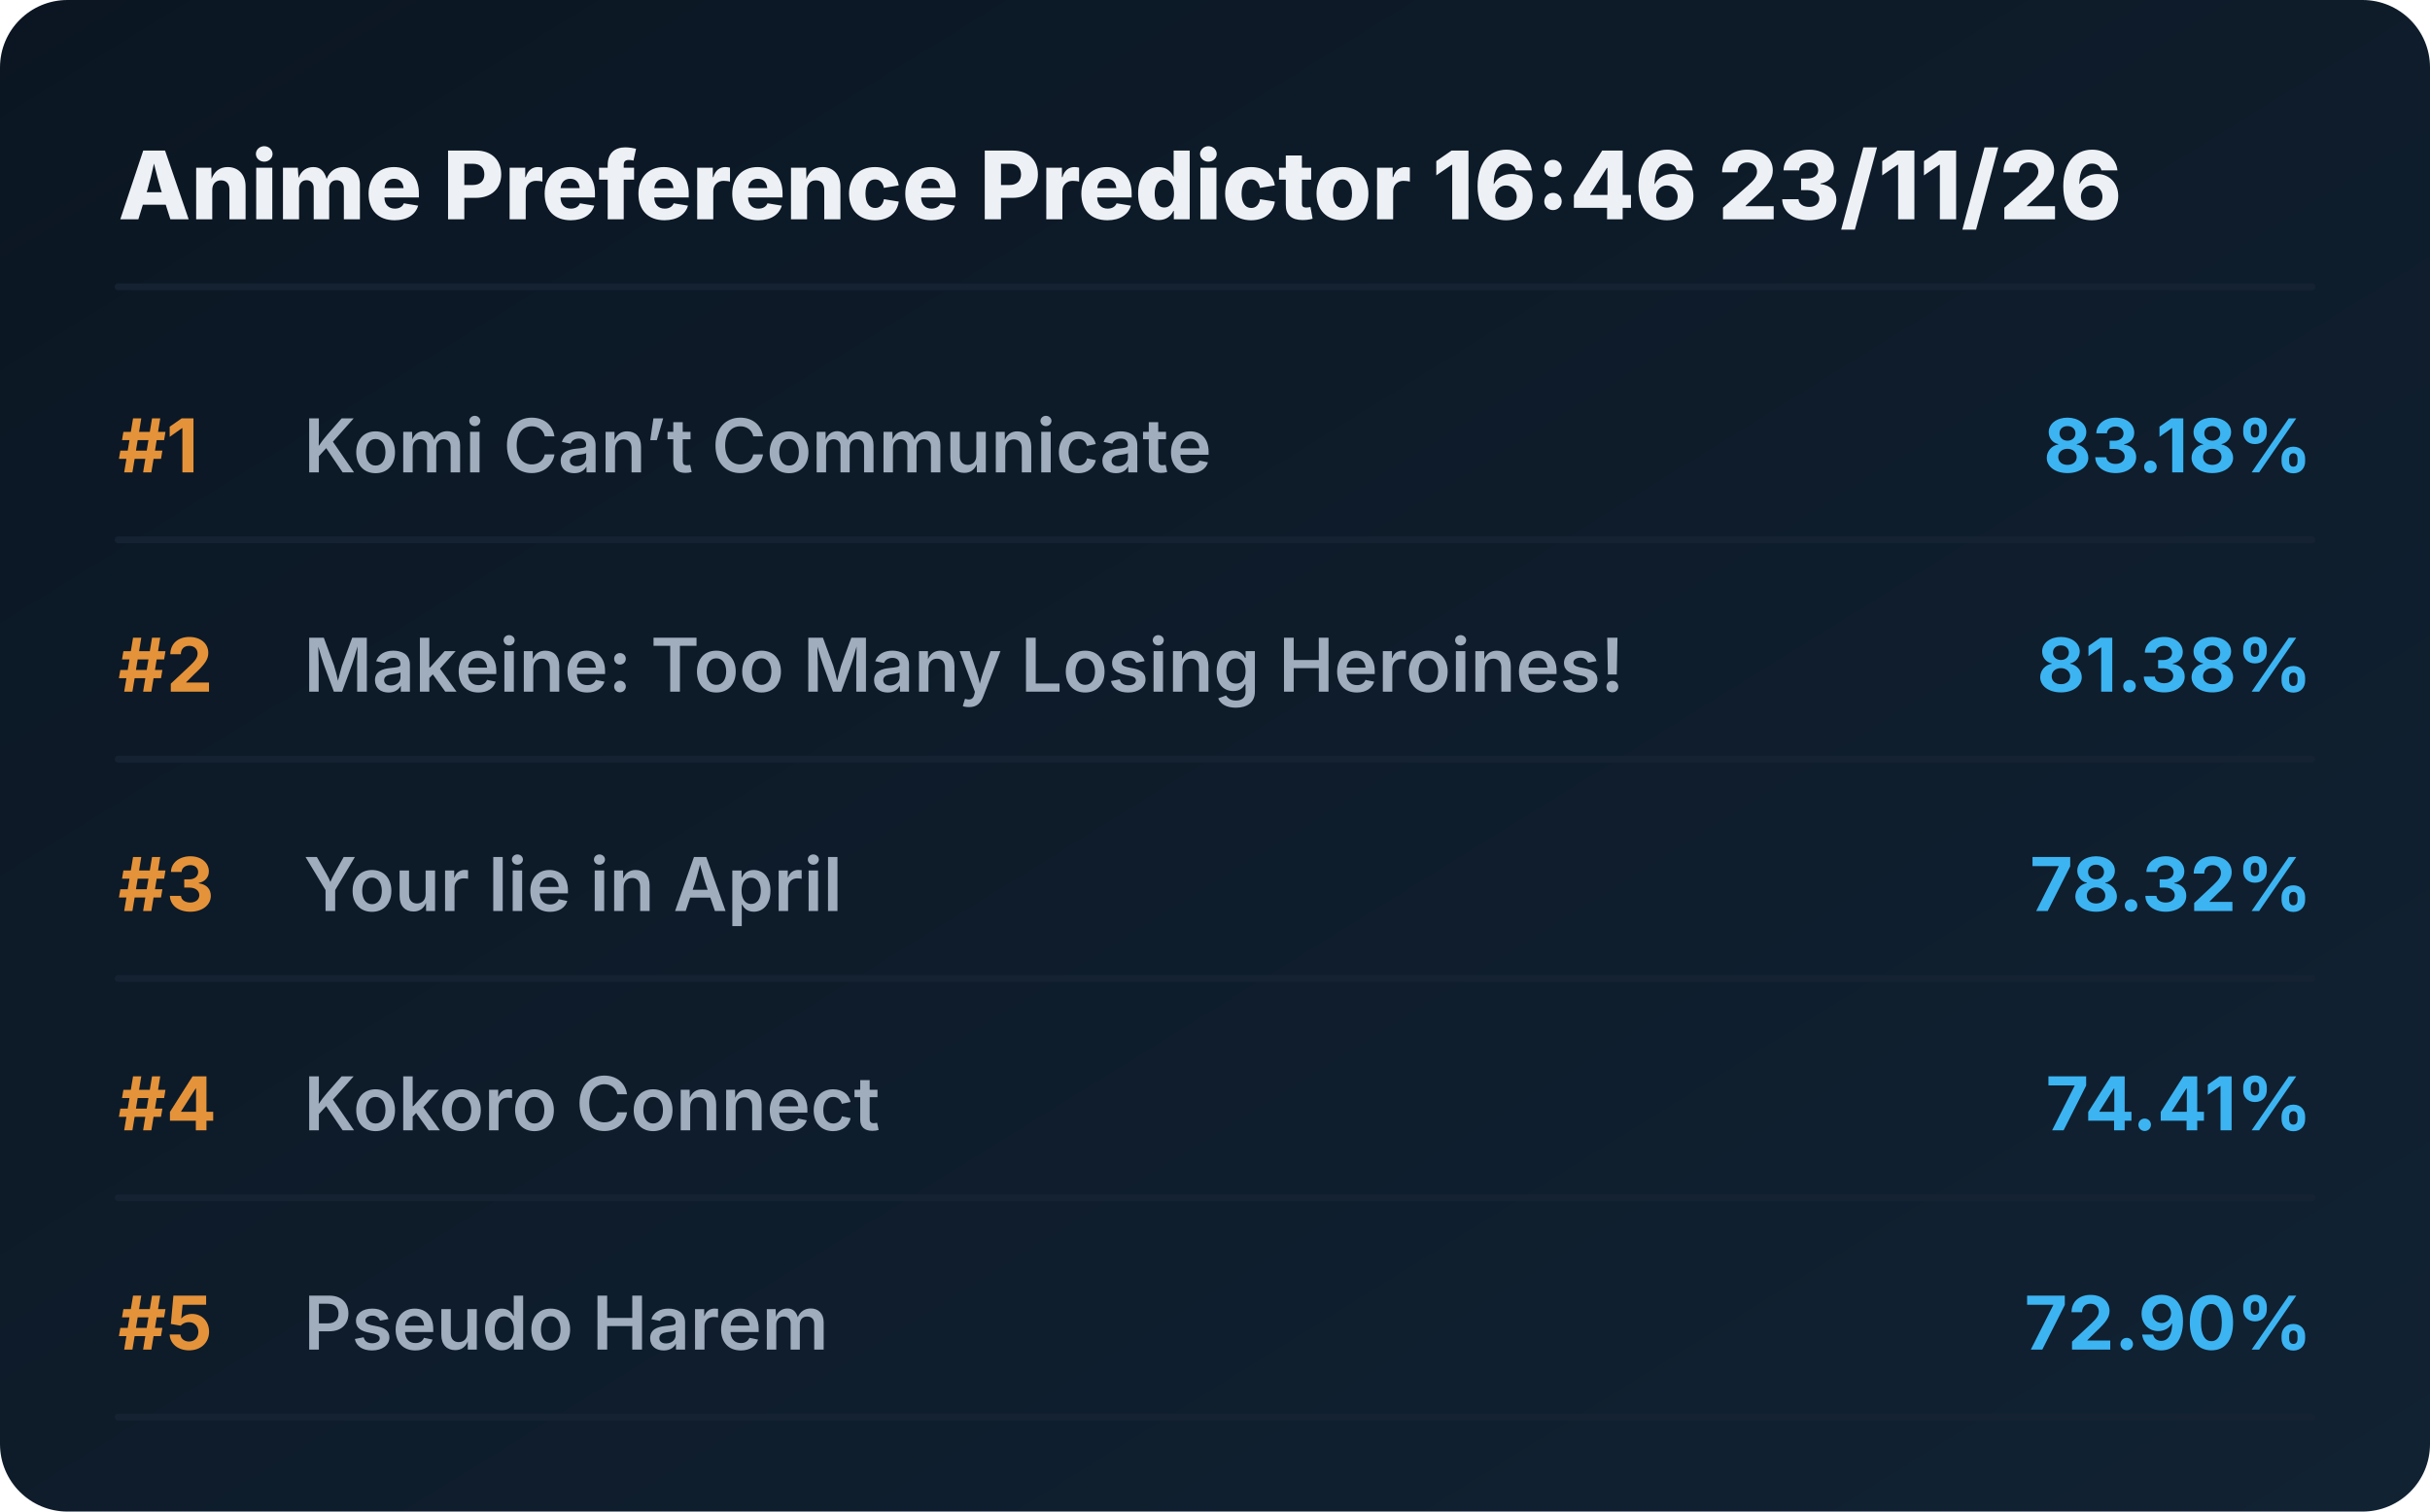
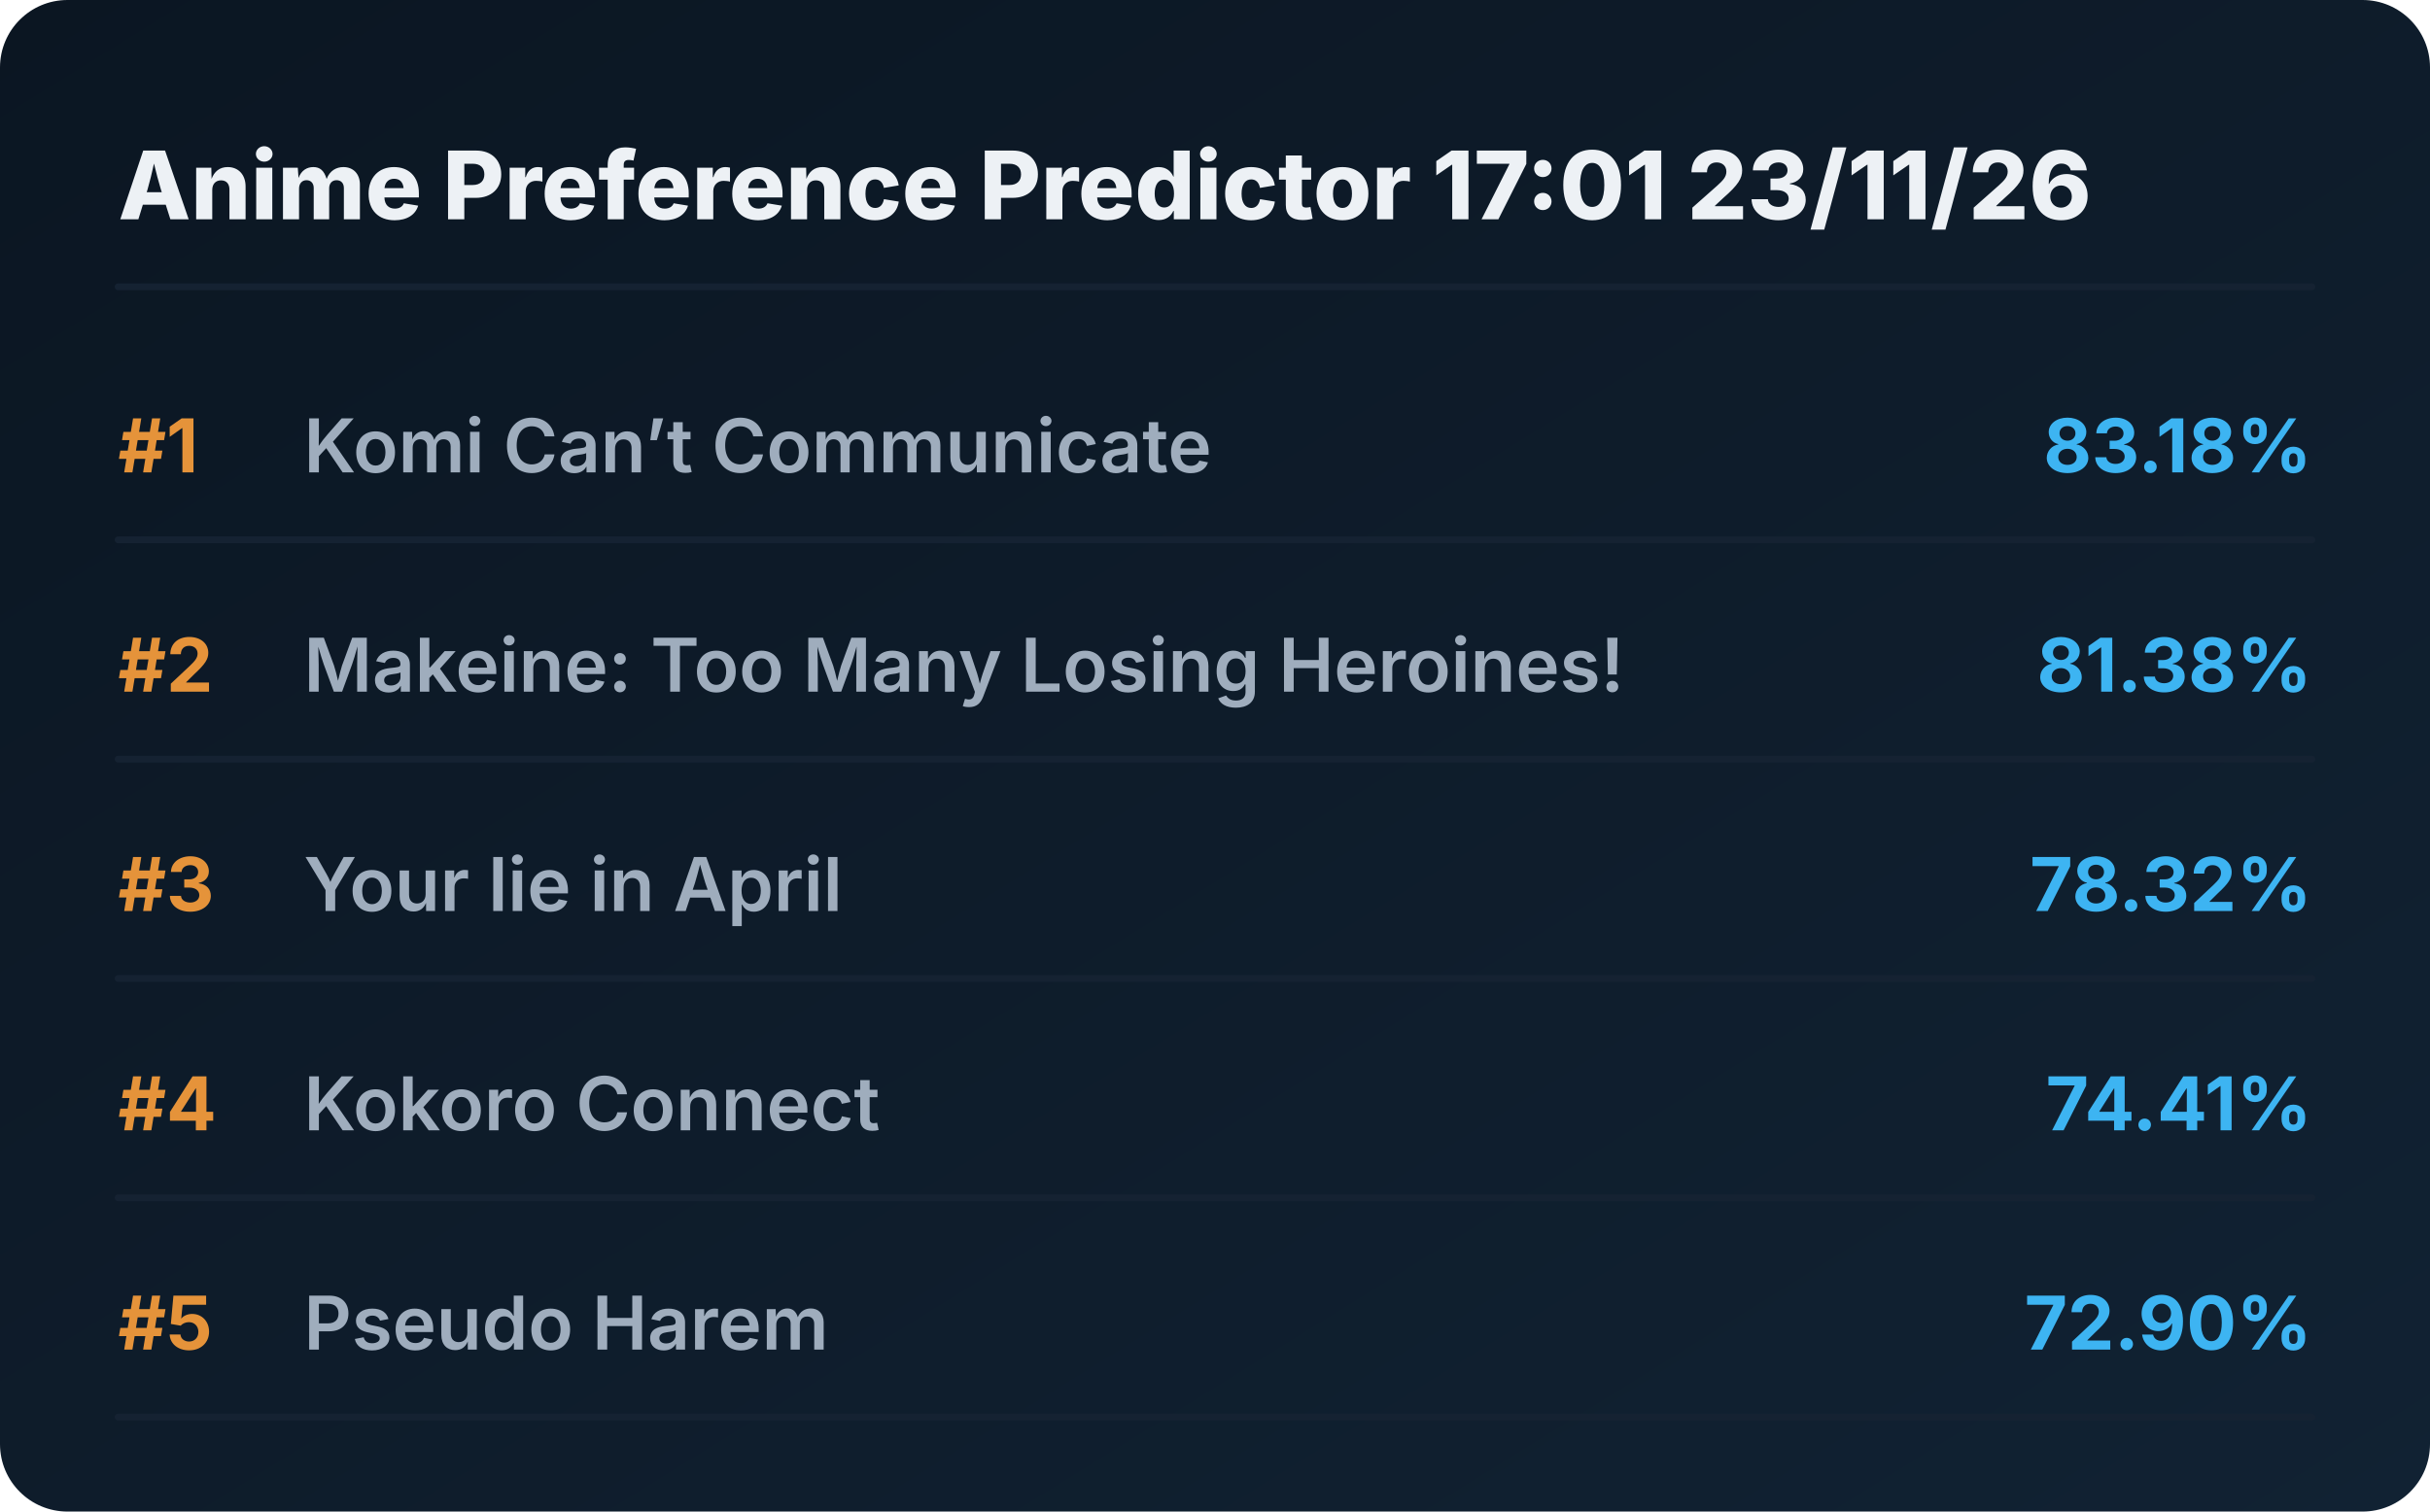
<svg xmlns="http://www.w3.org/2000/svg" viewBox="0 0 720 448" preserveAspectRatio="xMidYMid meet" style="width: 100%; height: auto; max-width: 720px;">
  <defs>
    <linearGradient id="boxGrad" x1="0%" y1="0%" x2="100%" y2="100%">
      <stop offset="0%" stop-color="#0b1622" />
      <stop offset="100%" stop-color="#112233" />
    </linearGradient>
    <clipPath id="titleClip">
      <rect x="90" y="0" width="510" height="100%" />
    </clipPath>
  </defs>
  <style>
    .bg { fill: url(#boxGrad); rx: 20px; }
    .header { font-family: 'Overpass', 'Inter', system-ui, sans-serif; font-weight: 800; font-size: 28px; fill: #edf1f5; }
    .rank { font-family: 'Overpass', 'Inter', system-ui, sans-serif; font-weight: 700; font-size: 22px; fill: #e5933a; }
    .title { font-family: 'Overpass', 'Inter', system-ui, sans-serif; font-weight: 600; font-size: 22px; fill: #9fadbd; }
    .score { font-family: 'Overpass', 'Inter', system-ui, sans-serif; font-weight: 700; font-size: 22px; fill: #3db4f2; }
    .line { stroke: #152232; stroke-width: 2; stroke-linecap: round; }
  </style>
  <rect class="bg" width="720" height="448" />
-   <text x="35" y="65" class="header">Anime Preference Predictor 16:46 23/11/26</text>
+   <text x="35" y="65" class="header">Anime Preference Predictor 17:01 23/11/26</text>
  <line x1="35" y1="85" x2="685" y2="85" class="line" />
  <g transform="translate(0, 0)">
    <text x="35" y="140" class="rank">#1</text>
    <text x="90" y="140" class="title">Komi Can’t Communicate</text>
    <text x="685" y="140" class="score" text-anchor="end">83.18%</text>
    <line x1="35" y1="160" x2="685" y2="160" class="line" />
  </g>
  <g transform="translate(0, 65)">
    <text x="35" y="140" class="rank">#2</text>
    <text x="90" y="140" class="title">Makeine: Too Many Losing Heroines!</text>
    <text x="685" y="140" class="score" text-anchor="end">81.38%</text>
    <line x1="35" y1="160" x2="685" y2="160" class="line" />
  </g>
  <g transform="translate(0, 130)">
    <text x="35" y="140" class="rank">#3</text>
    <text x="90" y="140" class="title">Your lie in April</text>
    <text x="685" y="140" class="score" text-anchor="end">78.32%</text>
    <line x1="35" y1="160" x2="685" y2="160" class="line" />
  </g>
  <g transform="translate(0, 195)">
    <text x="35" y="140" class="rank">#4</text>
    <text x="90" y="140" class="title">Kokoro Connect</text>
    <text x="685" y="140" class="score" text-anchor="end">74.41%</text>
    <line x1="35" y1="160" x2="685" y2="160" class="line" />
  </g>
  <g transform="translate(0, 260)">
    <text x="35" y="140" class="rank">#5</text>
    <text x="90" y="140" class="title">Pseudo Harem</text>
    <text x="685" y="140" class="score" text-anchor="end">72.90%</text>
    <line x1="35" y1="160" x2="685" y2="160" class="line" />
  </g>
</svg>
